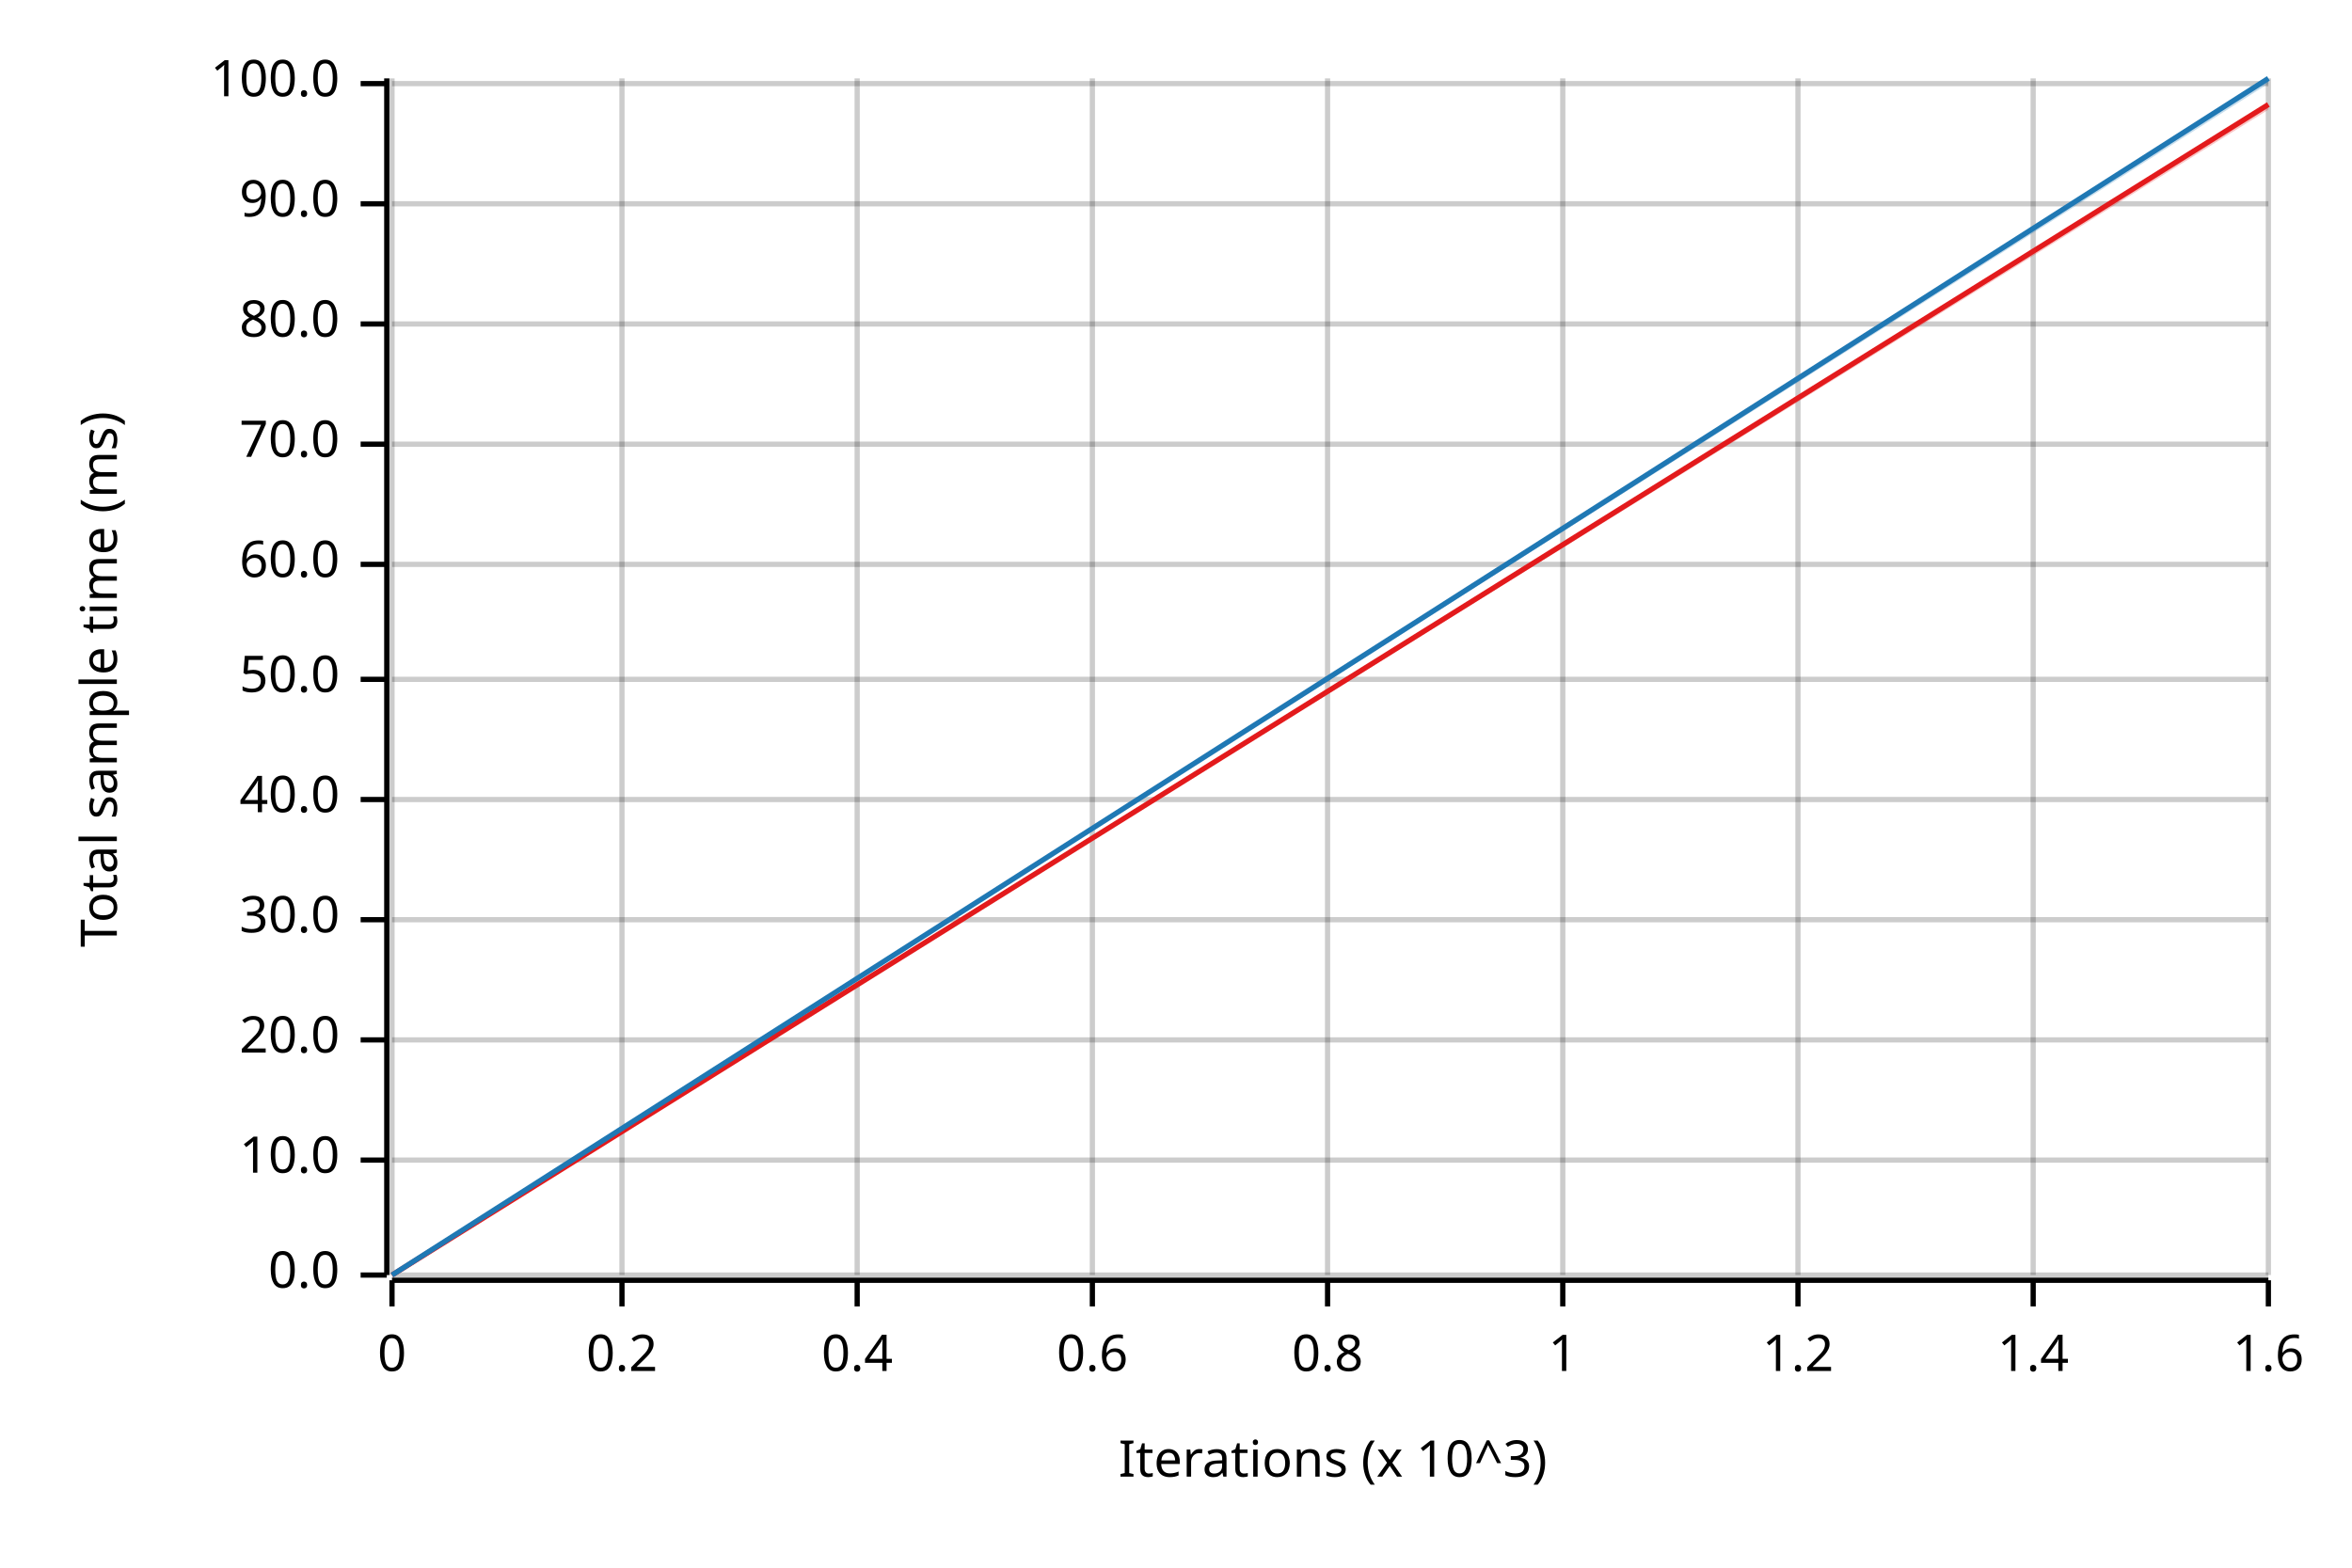
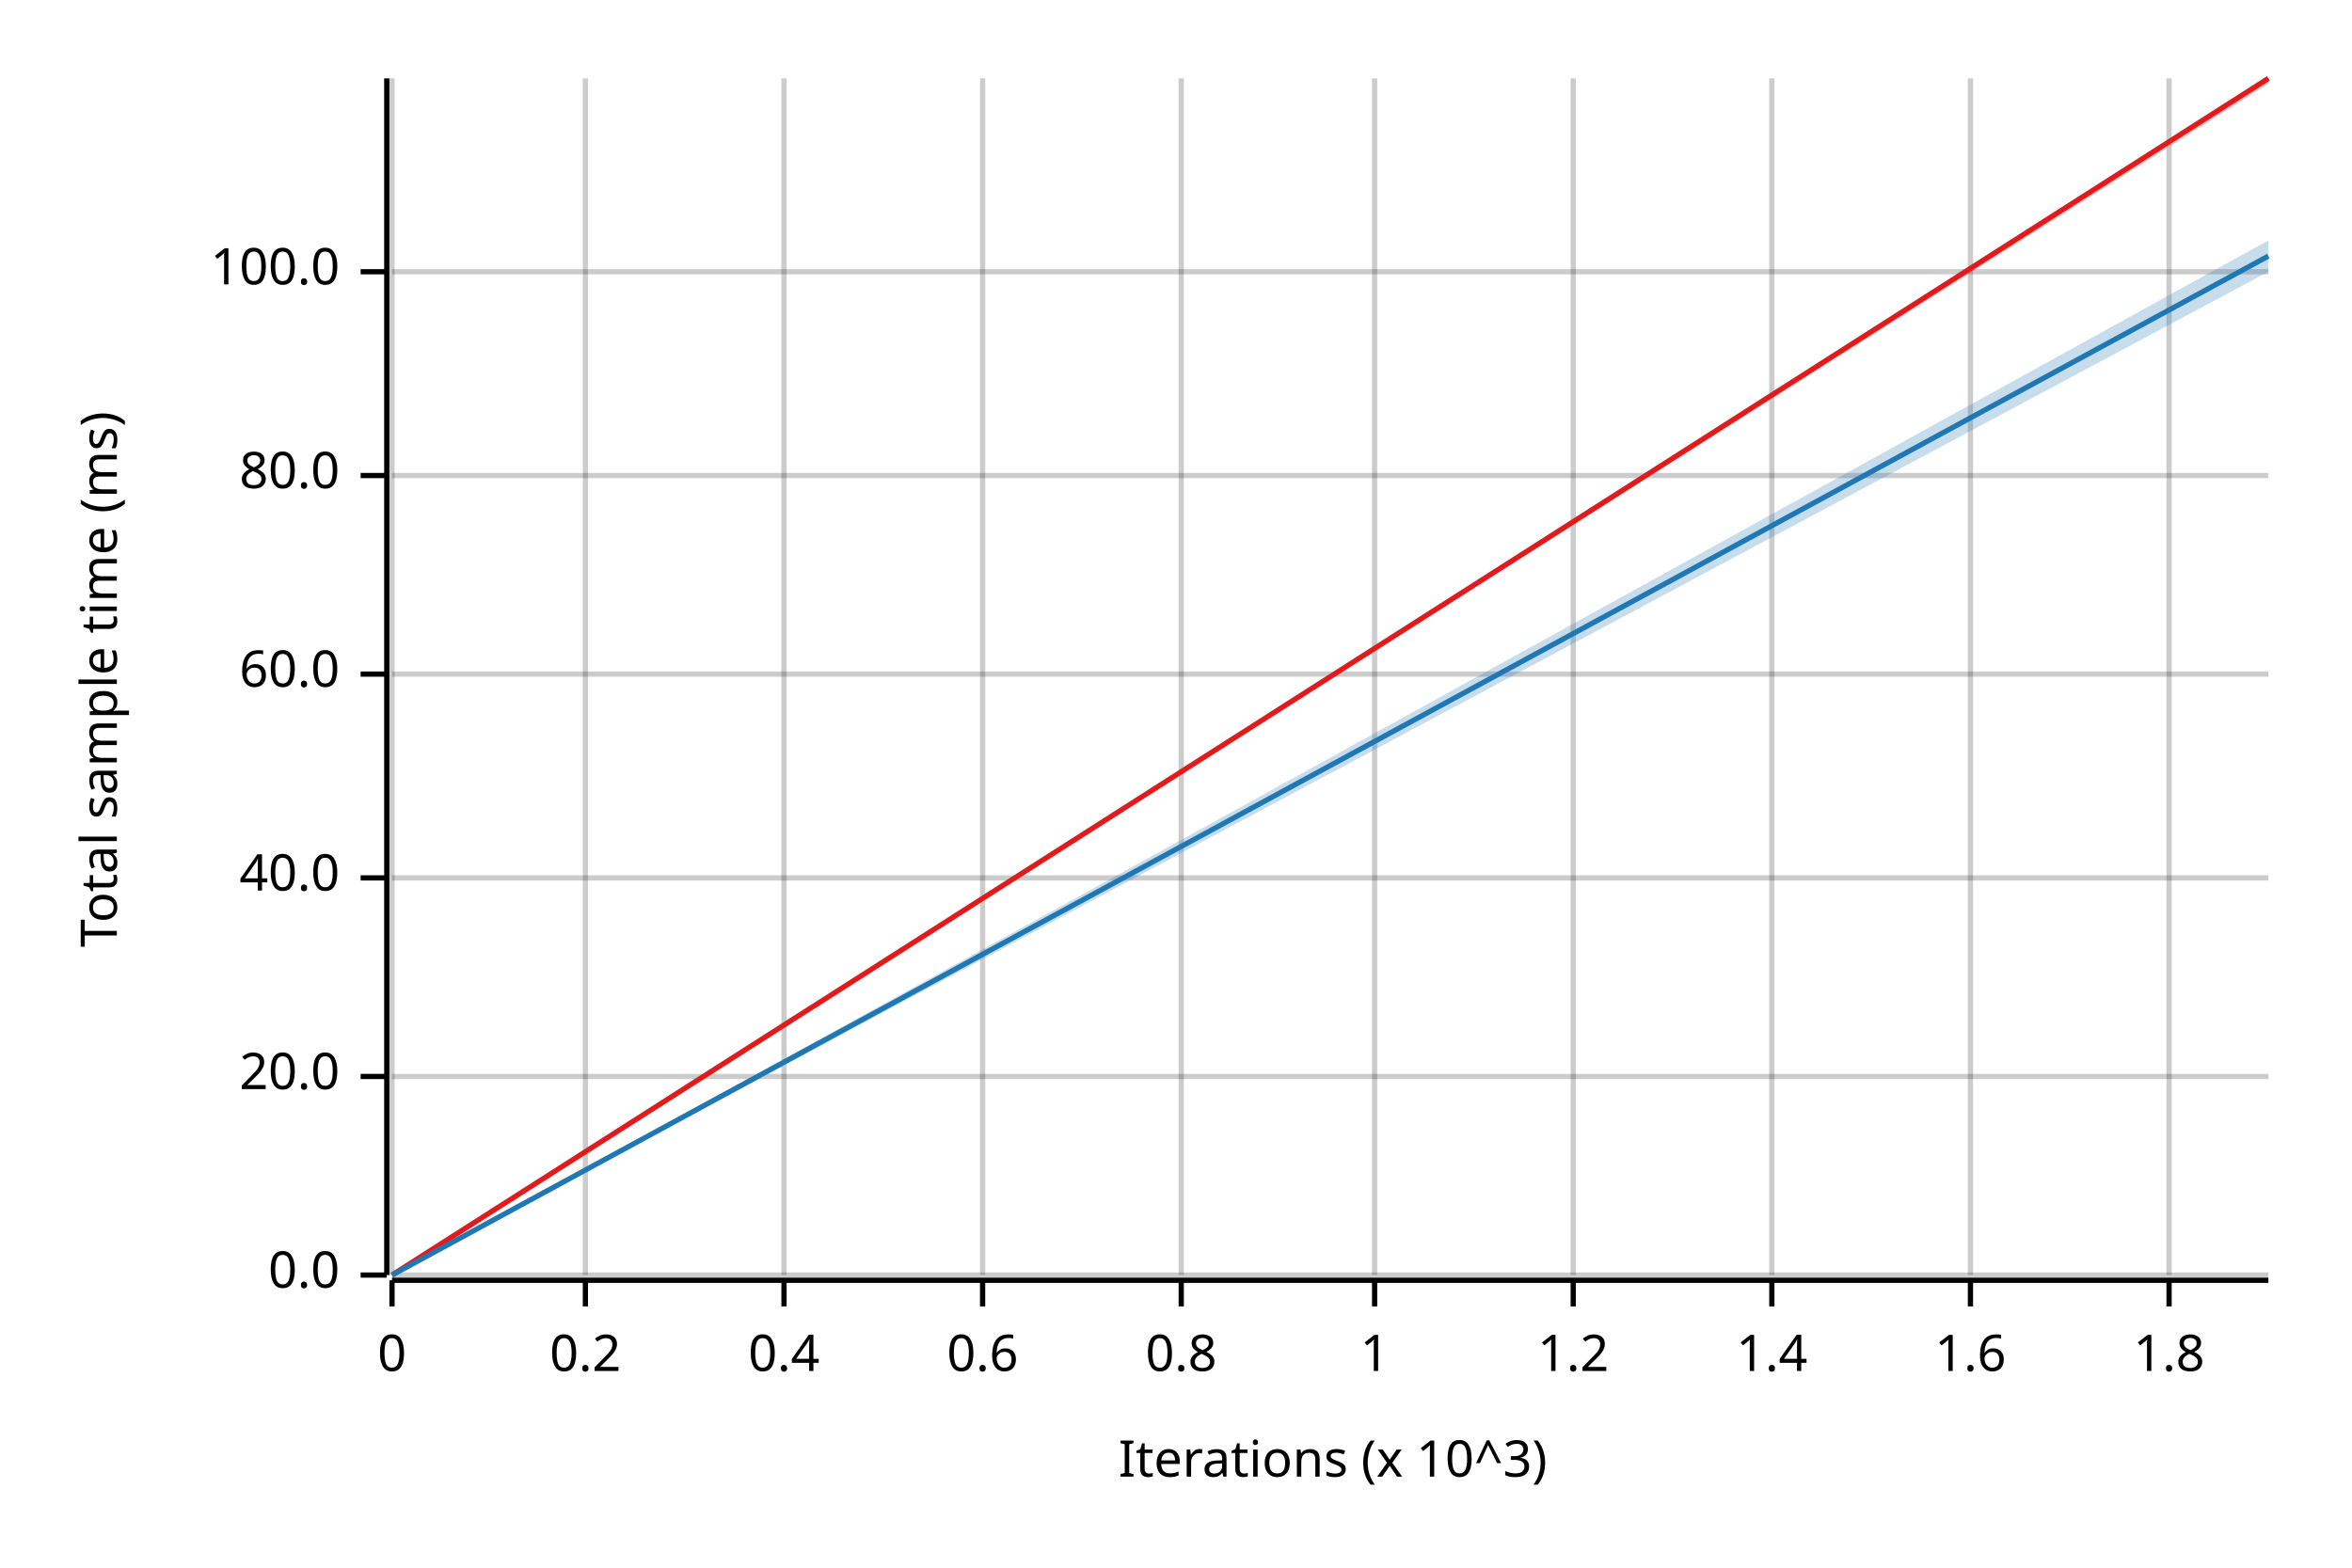
<svg xmlns="http://www.w3.org/2000/svg" width="450" height="300" viewBox="0 0 450 300">
  <text x="15" y="130" dy="0.76em" text-anchor="middle" font-family="sans-serif" font-size="9.677" opacity="1" fill="#000000" transform="rotate(270, 15, 130)">
Total sample time (ms)
</text>
  <text x="255" y="285" dy="-0.5ex" text-anchor="middle" font-family="sans-serif" font-size="9.677" opacity="1" fill="#000000">
Iterations (x 10^3)
</text>
  <line opacity="0.2" stroke="#000000" stroke-width="1" x1="75" y1="244" x2="75" y2="15" />
-   <line opacity="0.2" stroke="#000000" stroke-width="1" x1="119" y1="244" x2="119" y2="15" />
-   <line opacity="0.2" stroke="#000000" stroke-width="1" x1="164" y1="244" x2="164" y2="15" />
-   <line opacity="0.2" stroke="#000000" stroke-width="1" x1="209" y1="244" x2="209" y2="15" />
-   <line opacity="0.2" stroke="#000000" stroke-width="1" x1="254" y1="244" x2="254" y2="15" />
-   <line opacity="0.2" stroke="#000000" stroke-width="1" x1="299" y1="244" x2="299" y2="15" />
-   <line opacity="0.2" stroke="#000000" stroke-width="1" x1="344" y1="244" x2="344" y2="15" />
-   <line opacity="0.2" stroke="#000000" stroke-width="1" x1="389" y1="244" x2="389" y2="15" />
-   <line opacity="0.2" stroke="#000000" stroke-width="1" x1="434" y1="244" x2="434" y2="15" />
+   <line opacity="0.2" stroke="#000000" stroke-width="1" x1="112" y1="244" x2="112" y2="15" />
+   <line opacity="0.2" stroke="#000000" stroke-width="1" x1="150" y1="244" x2="150" y2="15" />
+   <line opacity="0.2" stroke="#000000" stroke-width="1" x1="188" y1="244" x2="188" y2="15" />
+   <line opacity="0.2" stroke="#000000" stroke-width="1" x1="226" y1="244" x2="226" y2="15" />
+   <line opacity="0.2" stroke="#000000" stroke-width="1" x1="263" y1="244" x2="263" y2="15" />
+   <line opacity="0.2" stroke="#000000" stroke-width="1" x1="301" y1="244" x2="301" y2="15" />
+   <line opacity="0.2" stroke="#000000" stroke-width="1" x1="339" y1="244" x2="339" y2="15" />
+   <line opacity="0.2" stroke="#000000" stroke-width="1" x1="377" y1="244" x2="377" y2="15" />
+   <line opacity="0.2" stroke="#000000" stroke-width="1" x1="415" y1="244" x2="415" y2="15" />
  <line opacity="0.2" stroke="#000000" stroke-width="1" x1="75" y1="244" x2="434" y2="244" />
-   <line opacity="0.2" stroke="#000000" stroke-width="1" x1="75" y1="222" x2="434" y2="222" />
-   <line opacity="0.2" stroke="#000000" stroke-width="1" x1="75" y1="199" x2="434" y2="199" />
-   <line opacity="0.2" stroke="#000000" stroke-width="1" x1="75" y1="176" x2="434" y2="176" />
-   <line opacity="0.2" stroke="#000000" stroke-width="1" x1="75" y1="153" x2="434" y2="153" />
-   <line opacity="0.2" stroke="#000000" stroke-width="1" x1="75" y1="130" x2="434" y2="130" />
-   <line opacity="0.2" stroke="#000000" stroke-width="1" x1="75" y1="108" x2="434" y2="108" />
-   <line opacity="0.2" stroke="#000000" stroke-width="1" x1="75" y1="85" x2="434" y2="85" />
-   <line opacity="0.2" stroke="#000000" stroke-width="1" x1="75" y1="62" x2="434" y2="62" />
-   <line opacity="0.2" stroke="#000000" stroke-width="1" x1="75" y1="39" x2="434" y2="39" />
-   <line opacity="0.2" stroke="#000000" stroke-width="1" x1="75" y1="16" x2="434" y2="16" />
+   <line opacity="0.2" stroke="#000000" stroke-width="1" x1="75" y1="206" x2="434" y2="206" />
+   <line opacity="0.2" stroke="#000000" stroke-width="1" x1="75" y1="168" x2="434" y2="168" />
+   <line opacity="0.2" stroke="#000000" stroke-width="1" x1="75" y1="129" x2="434" y2="129" />
+   <line opacity="0.2" stroke="#000000" stroke-width="1" x1="75" y1="91" x2="434" y2="91" />
+   <line opacity="0.2" stroke="#000000" stroke-width="1" x1="75" y1="52" x2="434" y2="52" />
  <polyline fill="none" opacity="1" stroke="#000000" stroke-width="1" points="74,15 74,244 " />
  <text x="65" y="244" dy="0.5ex" text-anchor="end" font-family="sans-serif" font-size="9.677" opacity="1" fill="#000000">
0.0
</text>
  <polyline fill="none" opacity="1" stroke="#000000" stroke-width="1" points="69,244 74,244 " />
-   <text x="65" y="222" dy="0.5ex" text-anchor="end" font-family="sans-serif" font-size="9.677" opacity="1" fill="#000000">
- 10.0
- </text>
-   <polyline fill="none" opacity="1" stroke="#000000" stroke-width="1" points="69,222 74,222 " />
-   <text x="65" y="199" dy="0.5ex" text-anchor="end" font-family="sans-serif" font-size="9.677" opacity="1" fill="#000000">
+   <text x="65" y="206" dy="0.5ex" text-anchor="end" font-family="sans-serif" font-size="9.677" opacity="1" fill="#000000">
20.0
</text>
-   <polyline fill="none" opacity="1" stroke="#000000" stroke-width="1" points="69,199 74,199 " />
-   <text x="65" y="176" dy="0.5ex" text-anchor="end" font-family="sans-serif" font-size="9.677" opacity="1" fill="#000000">
- 30.0
- </text>
-   <polyline fill="none" opacity="1" stroke="#000000" stroke-width="1" points="69,176 74,176 " />
-   <text x="65" y="153" dy="0.5ex" text-anchor="end" font-family="sans-serif" font-size="9.677" opacity="1" fill="#000000">
+   <polyline fill="none" opacity="1" stroke="#000000" stroke-width="1" points="69,206 74,206 " />
+   <text x="65" y="168" dy="0.5ex" text-anchor="end" font-family="sans-serif" font-size="9.677" opacity="1" fill="#000000">
40.0
</text>
-   <polyline fill="none" opacity="1" stroke="#000000" stroke-width="1" points="69,153 74,153 " />
-   <text x="65" y="130" dy="0.5ex" text-anchor="end" font-family="sans-serif" font-size="9.677" opacity="1" fill="#000000">
- 50.0
- </text>
-   <polyline fill="none" opacity="1" stroke="#000000" stroke-width="1" points="69,130 74,130 " />
-   <text x="65" y="108" dy="0.5ex" text-anchor="end" font-family="sans-serif" font-size="9.677" opacity="1" fill="#000000">
+   <polyline fill="none" opacity="1" stroke="#000000" stroke-width="1" points="69,168 74,168 " />
+   <text x="65" y="129" dy="0.5ex" text-anchor="end" font-family="sans-serif" font-size="9.677" opacity="1" fill="#000000">
60.0
</text>
-   <polyline fill="none" opacity="1" stroke="#000000" stroke-width="1" points="69,108 74,108 " />
-   <text x="65" y="85" dy="0.5ex" text-anchor="end" font-family="sans-serif" font-size="9.677" opacity="1" fill="#000000">
- 70.0
- </text>
-   <polyline fill="none" opacity="1" stroke="#000000" stroke-width="1" points="69,85 74,85 " />
-   <text x="65" y="62" dy="0.5ex" text-anchor="end" font-family="sans-serif" font-size="9.677" opacity="1" fill="#000000">
+   <polyline fill="none" opacity="1" stroke="#000000" stroke-width="1" points="69,129 74,129 " />
+   <text x="65" y="91" dy="0.5ex" text-anchor="end" font-family="sans-serif" font-size="9.677" opacity="1" fill="#000000">
80.0
</text>
-   <polyline fill="none" opacity="1" stroke="#000000" stroke-width="1" points="69,62 74,62 " />
-   <text x="65" y="39" dy="0.5ex" text-anchor="end" font-family="sans-serif" font-size="9.677" opacity="1" fill="#000000">
- 90.0
- </text>
-   <polyline fill="none" opacity="1" stroke="#000000" stroke-width="1" points="69,39 74,39 " />
-   <text x="65" y="16" dy="0.5ex" text-anchor="end" font-family="sans-serif" font-size="9.677" opacity="1" fill="#000000">
+   <polyline fill="none" opacity="1" stroke="#000000" stroke-width="1" points="69,91 74,91 " />
+   <text x="65" y="52" dy="0.5ex" text-anchor="end" font-family="sans-serif" font-size="9.677" opacity="1" fill="#000000">
100.0
</text>
-   <polyline fill="none" opacity="1" stroke="#000000" stroke-width="1" points="69,16 74,16 " />
+   <polyline fill="none" opacity="1" stroke="#000000" stroke-width="1" points="69,52 74,52 " />
  <polyline fill="none" opacity="1" stroke="#000000" stroke-width="1" points="75,245 434,245 " />
  <text x="75" y="255" dy="0.76em" text-anchor="middle" font-family="sans-serif" font-size="9.677" opacity="1" fill="#000000">
0
</text>
  <polyline fill="none" opacity="1" stroke="#000000" stroke-width="1" points="75,245 75,250 " />
-   <text x="119" y="255" dy="0.76em" text-anchor="middle" font-family="sans-serif" font-size="9.677" opacity="1" fill="#000000">
+   <text x="112" y="255" dy="0.76em" text-anchor="middle" font-family="sans-serif" font-size="9.677" opacity="1" fill="#000000">
0.2
</text>
-   <polyline fill="none" opacity="1" stroke="#000000" stroke-width="1" points="119,245 119,250 " />
-   <text x="164" y="255" dy="0.76em" text-anchor="middle" font-family="sans-serif" font-size="9.677" opacity="1" fill="#000000">
+   <polyline fill="none" opacity="1" stroke="#000000" stroke-width="1" points="112,245 112,250 " />
+   <text x="150" y="255" dy="0.76em" text-anchor="middle" font-family="sans-serif" font-size="9.677" opacity="1" fill="#000000">
0.4
</text>
-   <polyline fill="none" opacity="1" stroke="#000000" stroke-width="1" points="164,245 164,250 " />
-   <text x="209" y="255" dy="0.76em" text-anchor="middle" font-family="sans-serif" font-size="9.677" opacity="1" fill="#000000">
+   <polyline fill="none" opacity="1" stroke="#000000" stroke-width="1" points="150,245 150,250 " />
+   <text x="188" y="255" dy="0.76em" text-anchor="middle" font-family="sans-serif" font-size="9.677" opacity="1" fill="#000000">
0.6
</text>
-   <polyline fill="none" opacity="1" stroke="#000000" stroke-width="1" points="209,245 209,250 " />
-   <text x="254" y="255" dy="0.76em" text-anchor="middle" font-family="sans-serif" font-size="9.677" opacity="1" fill="#000000">
+   <polyline fill="none" opacity="1" stroke="#000000" stroke-width="1" points="188,245 188,250 " />
+   <text x="226" y="255" dy="0.76em" text-anchor="middle" font-family="sans-serif" font-size="9.677" opacity="1" fill="#000000">
0.8
</text>
-   <polyline fill="none" opacity="1" stroke="#000000" stroke-width="1" points="254,245 254,250 " />
-   <text x="299" y="255" dy="0.76em" text-anchor="middle" font-family="sans-serif" font-size="9.677" opacity="1" fill="#000000">
+   <polyline fill="none" opacity="1" stroke="#000000" stroke-width="1" points="226,245 226,250 " />
+   <text x="263" y="255" dy="0.76em" text-anchor="middle" font-family="sans-serif" font-size="9.677" opacity="1" fill="#000000">
1
</text>
-   <polyline fill="none" opacity="1" stroke="#000000" stroke-width="1" points="299,245 299,250 " />
-   <text x="344" y="255" dy="0.76em" text-anchor="middle" font-family="sans-serif" font-size="9.677" opacity="1" fill="#000000">
+   <polyline fill="none" opacity="1" stroke="#000000" stroke-width="1" points="263,245 263,250 " />
+   <text x="301" y="255" dy="0.76em" text-anchor="middle" font-family="sans-serif" font-size="9.677" opacity="1" fill="#000000">
1.2
</text>
-   <polyline fill="none" opacity="1" stroke="#000000" stroke-width="1" points="344,245 344,250 " />
-   <text x="389" y="255" dy="0.76em" text-anchor="middle" font-family="sans-serif" font-size="9.677" opacity="1" fill="#000000">
+   <polyline fill="none" opacity="1" stroke="#000000" stroke-width="1" points="301,245 301,250 " />
+   <text x="339" y="255" dy="0.76em" text-anchor="middle" font-family="sans-serif" font-size="9.677" opacity="1" fill="#000000">
1.4
</text>
-   <polyline fill="none" opacity="1" stroke="#000000" stroke-width="1" points="389,245 389,250 " />
-   <text x="434" y="255" dy="0.76em" text-anchor="middle" font-family="sans-serif" font-size="9.677" opacity="1" fill="#000000">
+   <polyline fill="none" opacity="1" stroke="#000000" stroke-width="1" points="339,245 339,250 " />
+   <text x="377" y="255" dy="0.76em" text-anchor="middle" font-family="sans-serif" font-size="9.677" opacity="1" fill="#000000">
1.6
</text>
-   <polyline fill="none" opacity="1" stroke="#000000" stroke-width="1" points="434,245 434,250 " />
-   <polyline fill="none" opacity="1" stroke="#E31A1C" stroke-width="1" points="75,244 434,20 " />
-   <polygon opacity="0.25" fill="#E31A1C" points="75,244 434,21 434,20 " />
-   <polyline fill="none" opacity="1" stroke="#1F78B4" stroke-width="1" points="75,244 434,15 " />
-   <polygon opacity="0.25" fill="#1F78B4" points="75,244 434,16 434,15 " />
+   <polyline fill="none" opacity="1" stroke="#000000" stroke-width="1" points="377,245 377,250 " />
+   <text x="415" y="255" dy="0.76em" text-anchor="middle" font-family="sans-serif" font-size="9.677" opacity="1" fill="#000000">
+ 1.8
+ </text>
+   <polyline fill="none" opacity="1" stroke="#000000" stroke-width="1" points="415,245 415,250 " />
+   <polyline fill="none" opacity="1" stroke="#E31A1C" stroke-width="1" points="75,244 434,15 " />
+   <polygon opacity="0.25" fill="#E31A1C" points="75,244 434,16 434,15 " />
+   <polyline fill="none" opacity="1" stroke="#1F78B4" stroke-width="1" points="75,244 434,49 " />
+   <polygon opacity="0.25" fill="#1F78B4" points="75,244 434,52 434,46 " />
</svg>
